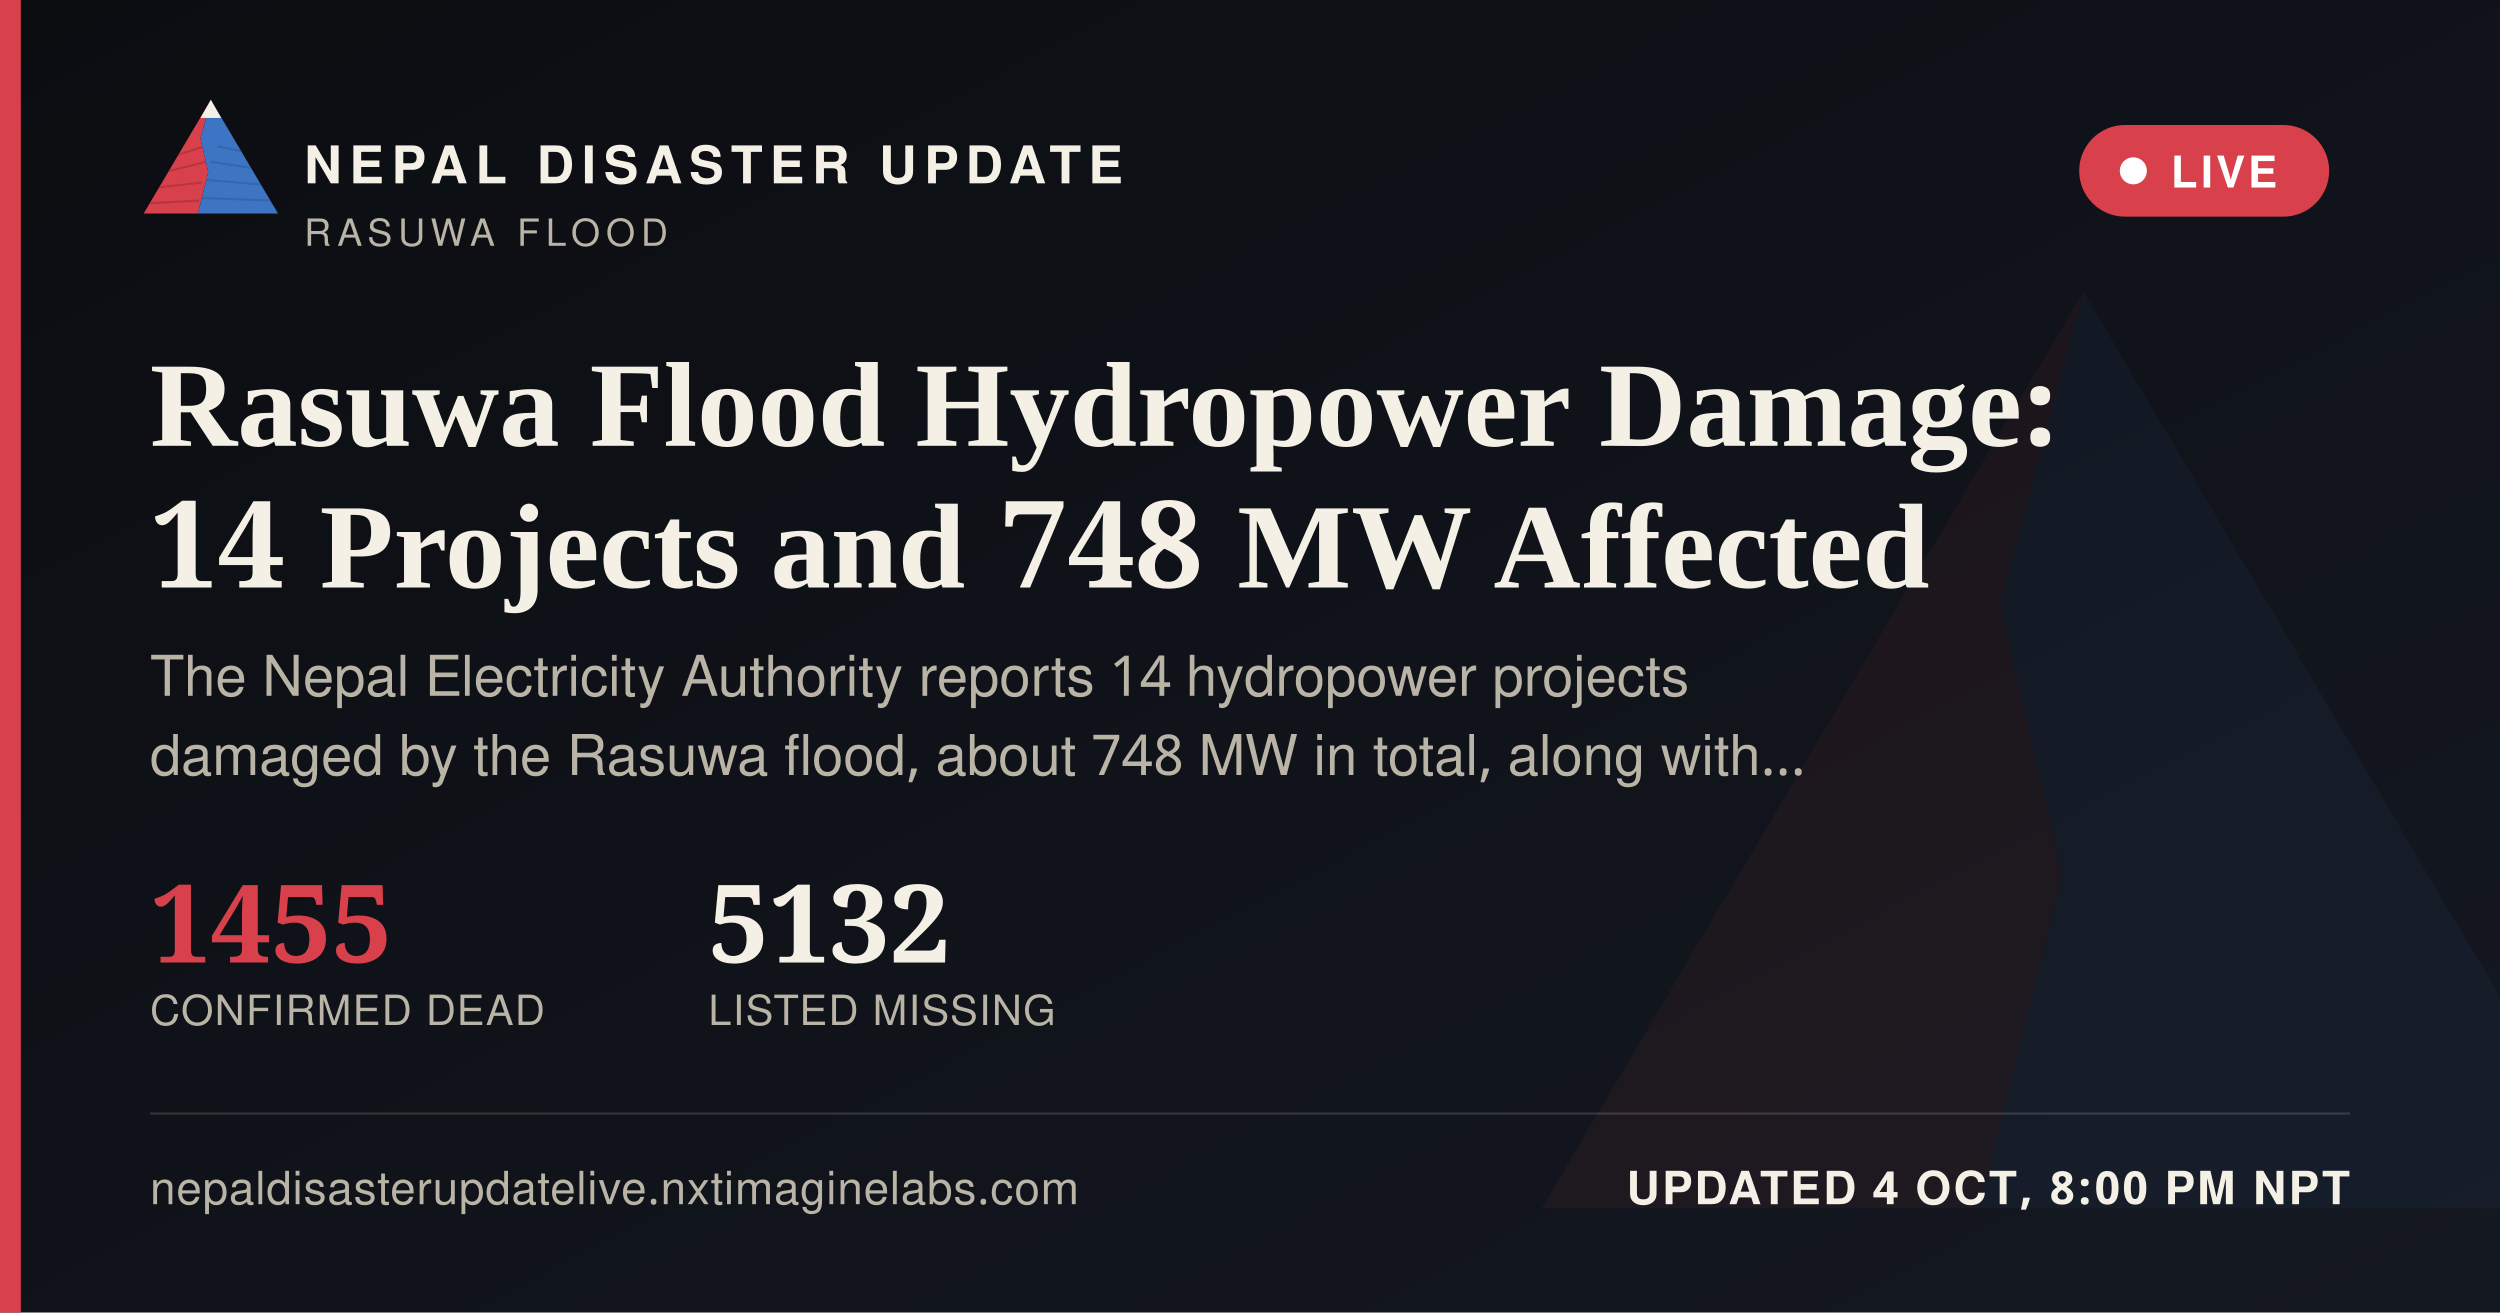
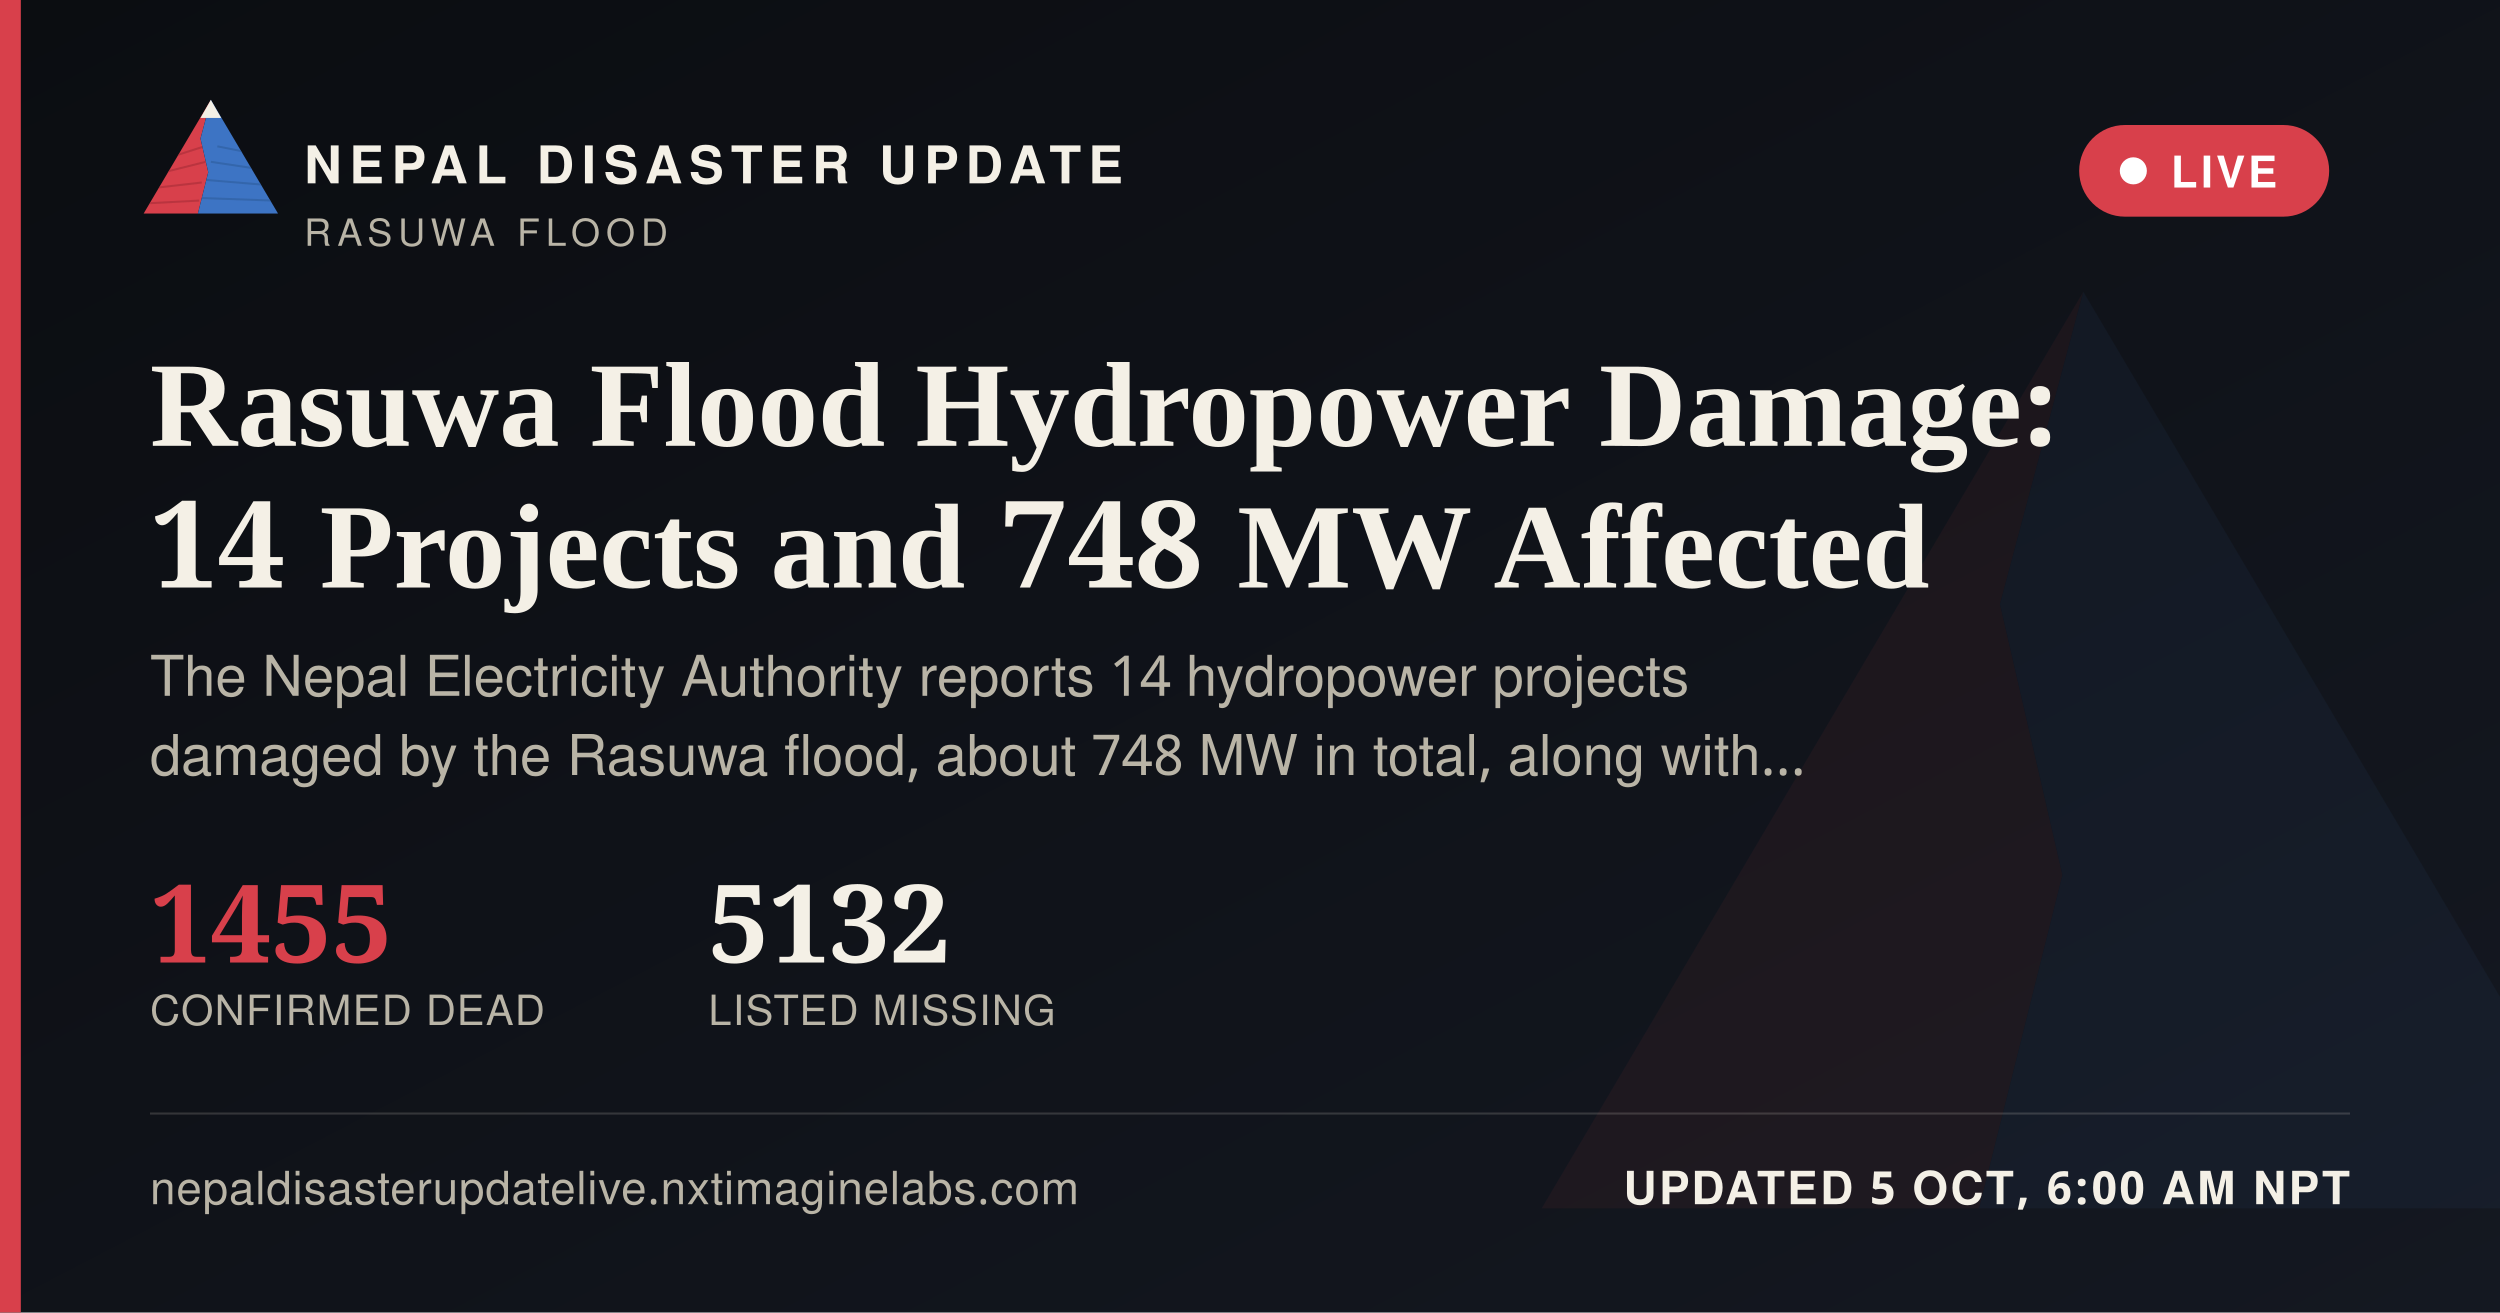
<svg xmlns="http://www.w3.org/2000/svg" width="1200" height="630" viewBox="0 0 1200 630">
  <defs>
    <linearGradient id="ogbg" x1="0" y1="0" x2="1" y2="1">
      <stop offset="0" stop-color="#0B0D11" />
      <stop offset="1" stop-color="#141821" />
    </linearGradient>
  </defs>
  <rect width="1200" height="630" fill="url(#ogbg)" />
  <g transform="translate(700,60) scale(5)" opacity="0.06">
    <polygon points="60,16 52,46 58,72 50,104 8,104" fill="#D8404B" />
    <polygon points="60,16 112,104 50,104 58,72 52,46" fill="#3D74C4" />
  </g>
  <rect x="0" y="0" width="10" height="630" fill="#D8404B" />
  <g transform="translate(64,38) scale(0.62)">
    <g>
      <defs>
        <clipPath id="ogLc">
          <polygon points="60,16 52,46 58,72 50,104 8,104" />
        </clipPath>
        <clipPath id="ogRc">
          <polygon points="60,16 112,104 50,104 58,72 52,46" />
        </clipPath>
      </defs>
      <polygon points="60,16 52,46 58,72 50,104 8,104" fill="#D8404B" />
      <g clip-path="url(#ogLc)" stroke="#A32A34" stroke-width="1.6" fill="none" opacity="0.55">
        <path d="M30,60 L55,52" />
        <path d="M24,72 L56,64" />
        <path d="M18,84 L53,80" />
        <path d="M13,96 L51,94" />
      </g>
      <polygon points="60,16 112,104 50,104 58,72 52,46" fill="#3D74C4" />
      <g clip-path="url(#ogRc)" stroke="#2A5793" stroke-width="1.6" fill="none" opacity="0.5">
        <path d="M65,52 L95,58" />
        <path d="M60,64 L100,70" />
        <path d="M56,78 L104,82" />
        <path d="M52,92 L108,94" />
      </g>
      <polygon points="60,16 52,30 68,30" fill="#F4F0E6" />
    </g>
  </g>
  <text x="146" y="88" font-family="'Public Sans', 'Noto Sans Devanagari', 'Helvetica Neue', Helvetica, Arial, sans-serif" font-size="25" font-weight="800" letter-spacing="3.6" fill="#F4F0E6">NEPAL DISASTER UPDATE</text>
  <text x="146" y="118" font-family="'Public Sans', 'Noto Sans Devanagari', 'Helvetica Neue', Helvetica, Arial, sans-serif" font-size="18" letter-spacing="2.8" fill="#B9B4A6">RASUWA FLOOD</text>
  <g>
    <rect x="998" y="60" width="120" height="44" rx="22" fill="#D8404B" stroke="none" />
    <circle cx="1024" cy="82" r="6.5" fill="#FFFFFF" />
    <text x="1042" y="90" font-family="'Public Sans', 'Noto Sans Devanagari', 'Helvetica Neue', Helvetica, Arial, sans-serif" font-size="21" font-weight="700" letter-spacing="1.6" fill="#FFFFFF">LIVE</text>
  </g>
  <text x="72" y="214" font-family="Newsreader, 'Noto Serif Devanagari', Georgia, 'Times New Roman', serif" font-size="58" font-weight="600" fill="#F4F0E6">Rasuwa Flood Hydropower Damage:</text>
  <text x="72" y="282" font-family="Newsreader, 'Noto Serif Devanagari', Georgia, 'Times New Roman', serif" font-size="58" font-weight="600" fill="#F4F0E6">14 Projects and 748 MW Affected</text>
  <text x="72" y="334" font-family="'Public Sans', 'Noto Sans Devanagari', 'Helvetica Neue', Helvetica, Arial, sans-serif" font-size="27" fill="#B9B4A6">The Nepal Electricity Authority reports 14 hydropower projects</text>
  <text x="72" y="372" font-family="'Public Sans', 'Noto Sans Devanagari', 'Helvetica Neue', Helvetica, Arial, sans-serif" font-size="27" fill="#B9B4A6">damaged by the Rasuwa flood, about 748 MW in total, along with…</text>
  <g transform="translate(72,462)">
    <text x="0" y="0" font-family="Newsreader, 'Noto Serif Devanagari', Georgia, 'Times New Roman', serif" font-size="52" font-weight="600" fill="#D8404B">1455</text>
    <text x="0" y="30" font-family="'Public Sans', 'Noto Sans Devanagari', 'Helvetica Neue', Helvetica, Arial, sans-serif" font-size="20" letter-spacing="0.6" fill="#B9B4A6">CONFIRMED DEAD</text>
    <text x="268" y="0" font-family="Newsreader, 'Noto Serif Devanagari', Georgia, 'Times New Roman', serif" font-size="52" font-weight="600" fill="#F4F0E6">5132</text>
    <text x="268" y="30" font-family="'Public Sans', 'Noto Sans Devanagari', 'Helvetica Neue', Helvetica, Arial, sans-serif" font-size="20" letter-spacing="0.6" fill="#B9B4A6">LISTED MISSING</text>
  </g>
  <rect x="72" y="534" width="1056" height="1" fill="rgba(244,240,230,0.16)" />
  <text x="72" y="578" font-family="'Public Sans', 'Noto Sans Devanagari', 'Helvetica Neue', Helvetica, Arial, sans-serif" font-size="22" fill="#B9B4A6" letter-spacing="0.4">nepaldisasterupdatelive.nxtimaginelabs.com</text>
-   <text x="1128" y="578" text-anchor="end" font-family="'Public Sans', 'Noto Sans Devanagari', 'Helvetica Neue', Helvetica, Arial, sans-serif" font-size="22" font-weight="700" letter-spacing="1.2" fill="#F4F0E6">UPDATED 4 OCT, 8:00 PM NPT</text>
+   <text x="1128" y="578" text-anchor="end" font-family="'Public Sans', 'Noto Sans Devanagari', 'Helvetica Neue', Helvetica, Arial, sans-serif" font-size="22" font-weight="700" letter-spacing="1.2" fill="#F4F0E6">UPDATED 5 OCT, 6:00 AM NPT</text>
</svg>
